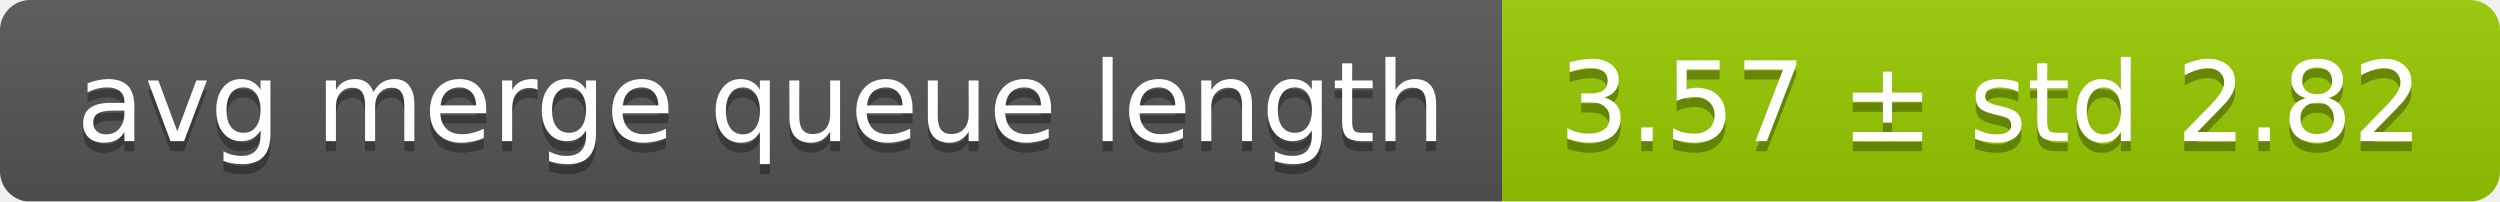
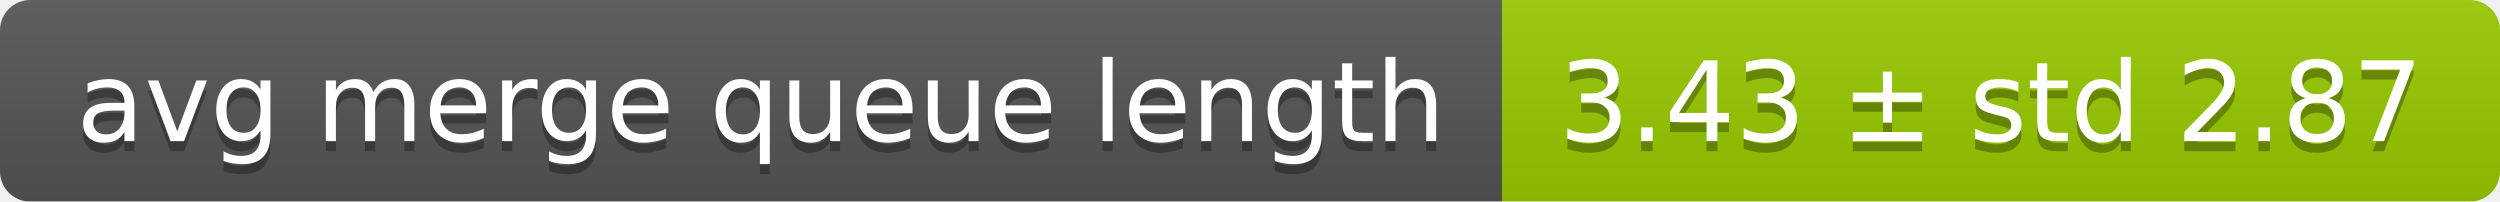
<svg xmlns="http://www.w3.org/2000/svg" width="248" height="20">
  <linearGradient id="smooth" x2="0" y2="100%">
    <stop offset="0" stop-color="#bbb" stop-opacity=".1" />
    <stop offset="1" stop-opacity=".1" />
  </linearGradient>
  <mask id="round">
    <rect width="248" height="20" rx="3" fill="#fff" />
  </mask>
  <g mask="url(#round)">
    <rect width="149" height="20" fill="#555" />
    <rect x="149" width="99" height="20" fill="#97ca00" />
    <rect width="248" height="20" fill="url(#smooth)" />
  </g>
  <g fill="#fff" text-anchor="middle" font-family="DejaVu Sans,Verdana,Geneva,sans-serif" font-size="11">
    <text x="75.5" y="15" fill="#010101" fill-opacity=".3">avg merge queue length</text>
    <text x="75.5" y="14">avg merge queue length</text>
-     <text x="197.5" y="15" fill="#010101" fill-opacity=".3">3.57 ± std 2.82</text>
-     <text x="197.5" y="14">3.57 ± std 2.82</text>
+     <text x="197.5" y="15" fill="#010101" fill-opacity=".3">3.43 ± std 2.87</text>
+     <text x="197.5" y="14">3.43 ± std 2.87</text>
  </g>
</svg>
